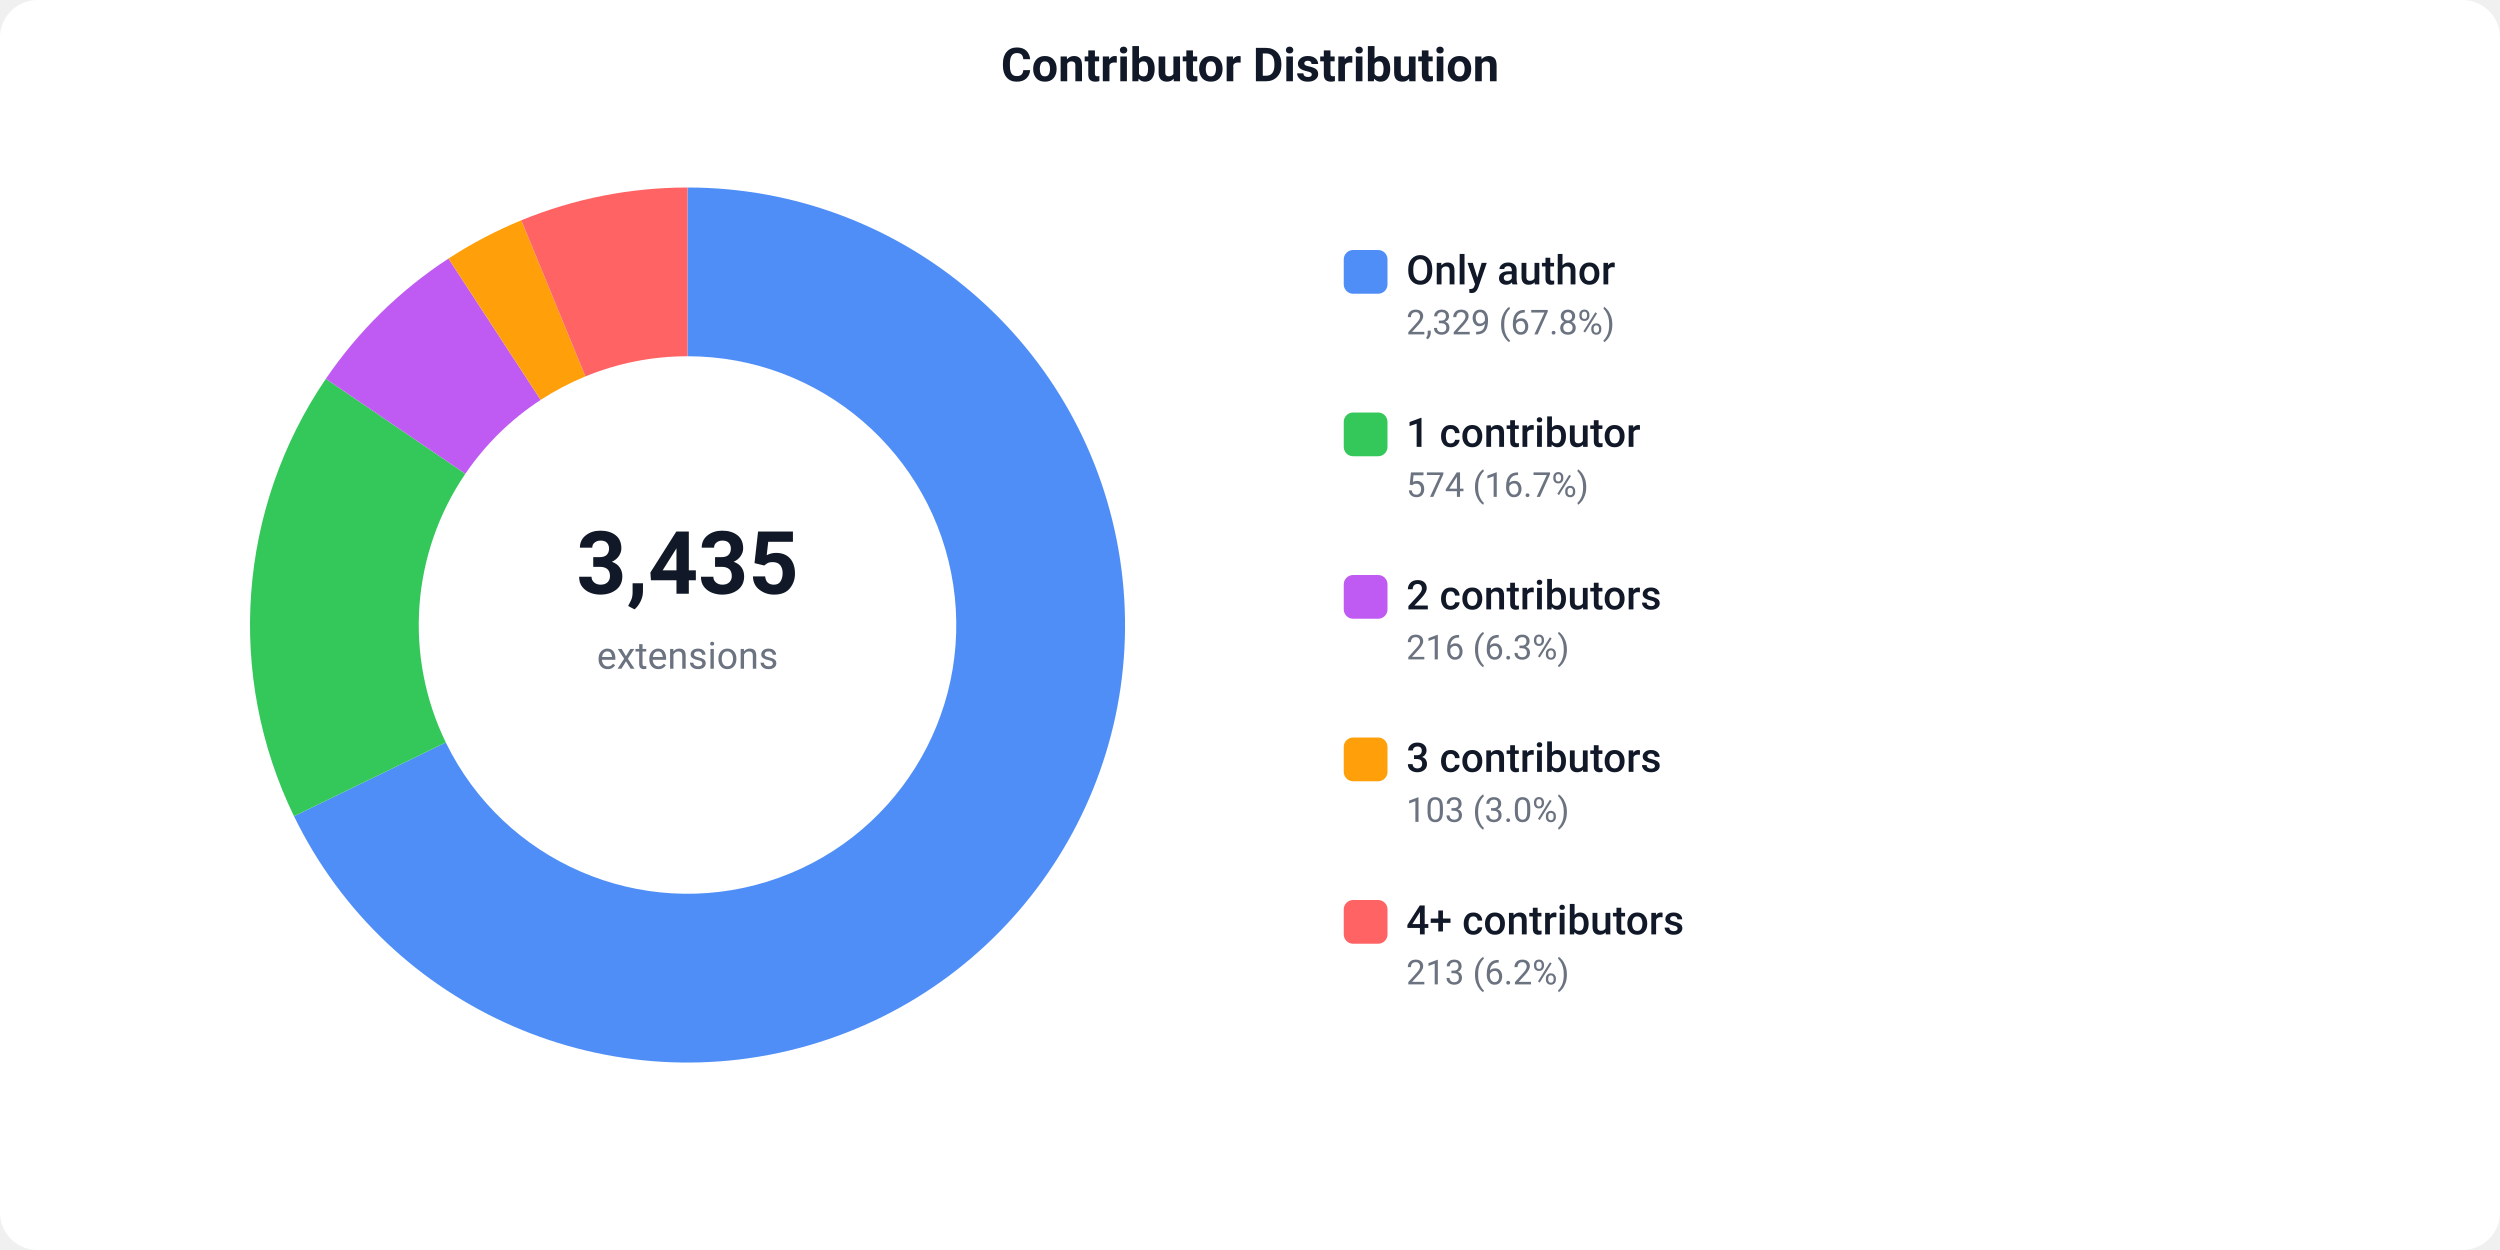
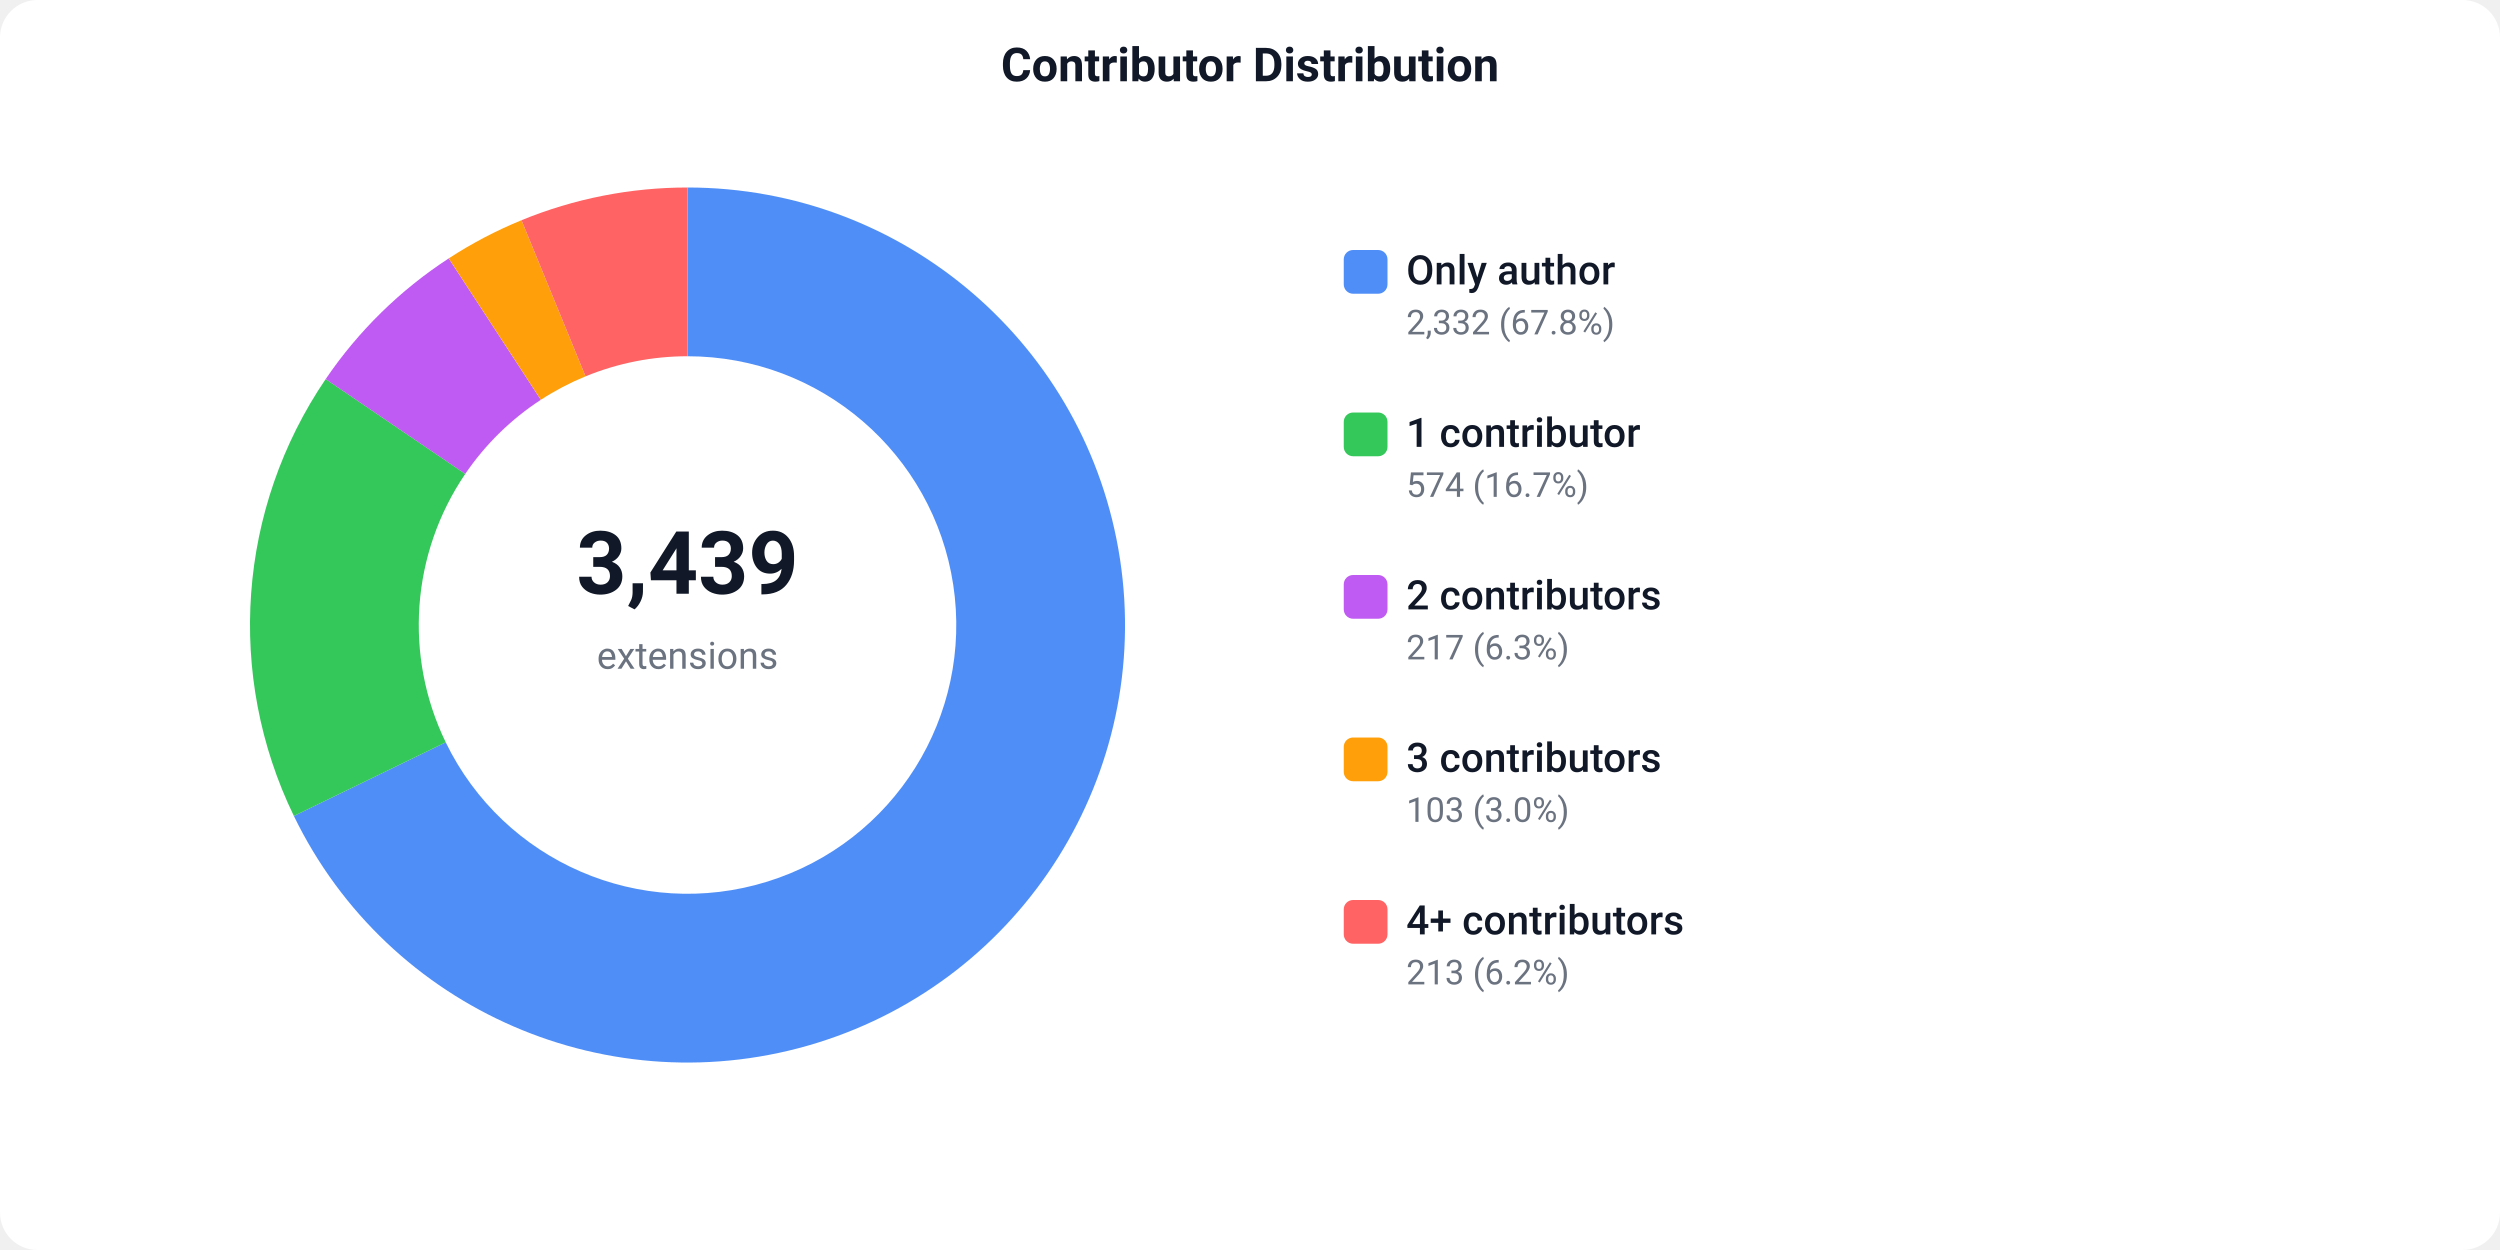
<svg xmlns="http://www.w3.org/2000/svg" width="800" height="400" viewBox="0 0 800 400">
  <defs>
    <style>text { font-family: -apple-system, BlinkMacSystemFont, 'Segoe UI', Roboto, sans-serif; }</style>
  </defs>
  <rect width="800" height="400" fill="#ffffff" rx="12" />
  <text x="400" y="26" text-anchor="middle" font-size="15" font-weight="600" fill="#111827">Contributor Distribution</text>
-   <path d="M 220.00 60.00 A 140 140 0 1 1 94.08 261.18 L 142.65 237.58 A 86 86 0 1 0 220.00 114.00 Z" fill="#4F8EF7" />
-   <path d="M 94.08 261.18 A 140 140 0 0 1 104.27 121.22 L 148.91 151.61 A 86 86 0 0 0 142.65 237.58 Z" fill="#34C759" />
-   <path d="M 104.27 121.22 A 140 140 0 0 1 143.51 82.74 L 173.01 127.97 A 86 86 0 0 0 148.91 151.61 Z" fill="#BF5AF2" />
-   <path d="M 143.51 82.74 A 140 140 0 0 1 166.82 70.49 L 187.33 120.45 A 86 86 0 0 0 173.01 127.97 Z" fill="#FF9F0A" />
-   <path d="M 166.82 70.49 A 140 140 0 0 1 220.00 60.00 L 220.00 114.00 A 86 86 0 0 0 187.33 120.45 Z" fill="#FF6363" />
-   <text x="220" y="190" text-anchor="middle" font-size="28" font-weight="700" fill="#111827">3,435</text>
+   <path d="M 220.00 60.00 A 140 140 0 1 1 94.04 261.11 L 142.63 237.54 A 86 86 0 1 0 220.00 114.00 Z" fill="#4F8EF7" />
+   <path d="M 94.04 261.11 A 140 140 0 0 1 104.22 121.30 L 148.88 151.65 A 86 86 0 0 0 142.63 237.54 Z" fill="#34C759" />
+   <path d="M 104.22 121.30 A 140 140 0 0 1 143.59 82.69 L 173.06 127.94 A 86 86 0 0 0 148.88 151.65 Z" fill="#BF5AF2" />
+   <path d="M 143.59 82.69 A 140 140 0 0 1 166.88 70.47 L 187.37 120.43 A 86 86 0 0 0 173.06 127.94 Z" fill="#FF9F0A" />
+   <path d="M 166.88 70.47 A 140 140 0 0 1 220.00 60.00 L 220.00 114.00 A 86 86 0 0 0 187.37 120.43 Z" fill="#FF6363" />
+   <text x="220" y="190" text-anchor="middle" font-size="28" font-weight="700" fill="#111827">3,439</text>
  <text x="220" y="214" text-anchor="middle" font-size="12" fill="#6b7280">extensions</text>
  <rect x="430" y="80" width="14" height="14" fill="#4F8EF7" rx="3" />
  <text x="450" y="91" font-size="13" font-weight="500" fill="#111827">Only author</text>
-   <text x="450" y="107" font-size="11" fill="#6b7280">2,329 (67.8%)</text>
+   <text x="450" y="107" font-size="11" fill="#6b7280">2,332 (67.8%)</text>
  <rect x="430" y="132" width="14" height="14" fill="#34C759" rx="3" />
  <text x="450" y="143" font-size="13" font-weight="500" fill="#111827">1 contributor</text>
  <text x="450" y="159" font-size="11" fill="#6b7280">574 (16.7%)</text>
  <rect x="430" y="184" width="14" height="14" fill="#BF5AF2" rx="3" />
  <text x="450" y="195" font-size="13" font-weight="500" fill="#111827">2 contributors</text>
-   <text x="450" y="211" font-size="11" fill="#6b7280">216 (6.3%)</text>
+   <text x="450" y="211" font-size="11" fill="#6b7280">217 (6.3%)</text>
  <rect x="430" y="236" width="14" height="14" fill="#FF9F0A" rx="3" />
  <text x="450" y="247" font-size="13" font-weight="500" fill="#111827">3 contributors</text>
  <text x="450" y="263" font-size="11" fill="#6b7280">103 (3.0%)</text>
  <rect x="430" y="288" width="14" height="14" fill="#FF6363" rx="3" />
  <text x="450" y="299" font-size="13" font-weight="500" fill="#111827">4+ contributors</text>
  <text x="450" y="315" font-size="11" fill="#6b7280">213 (6.2%)</text>
</svg>
